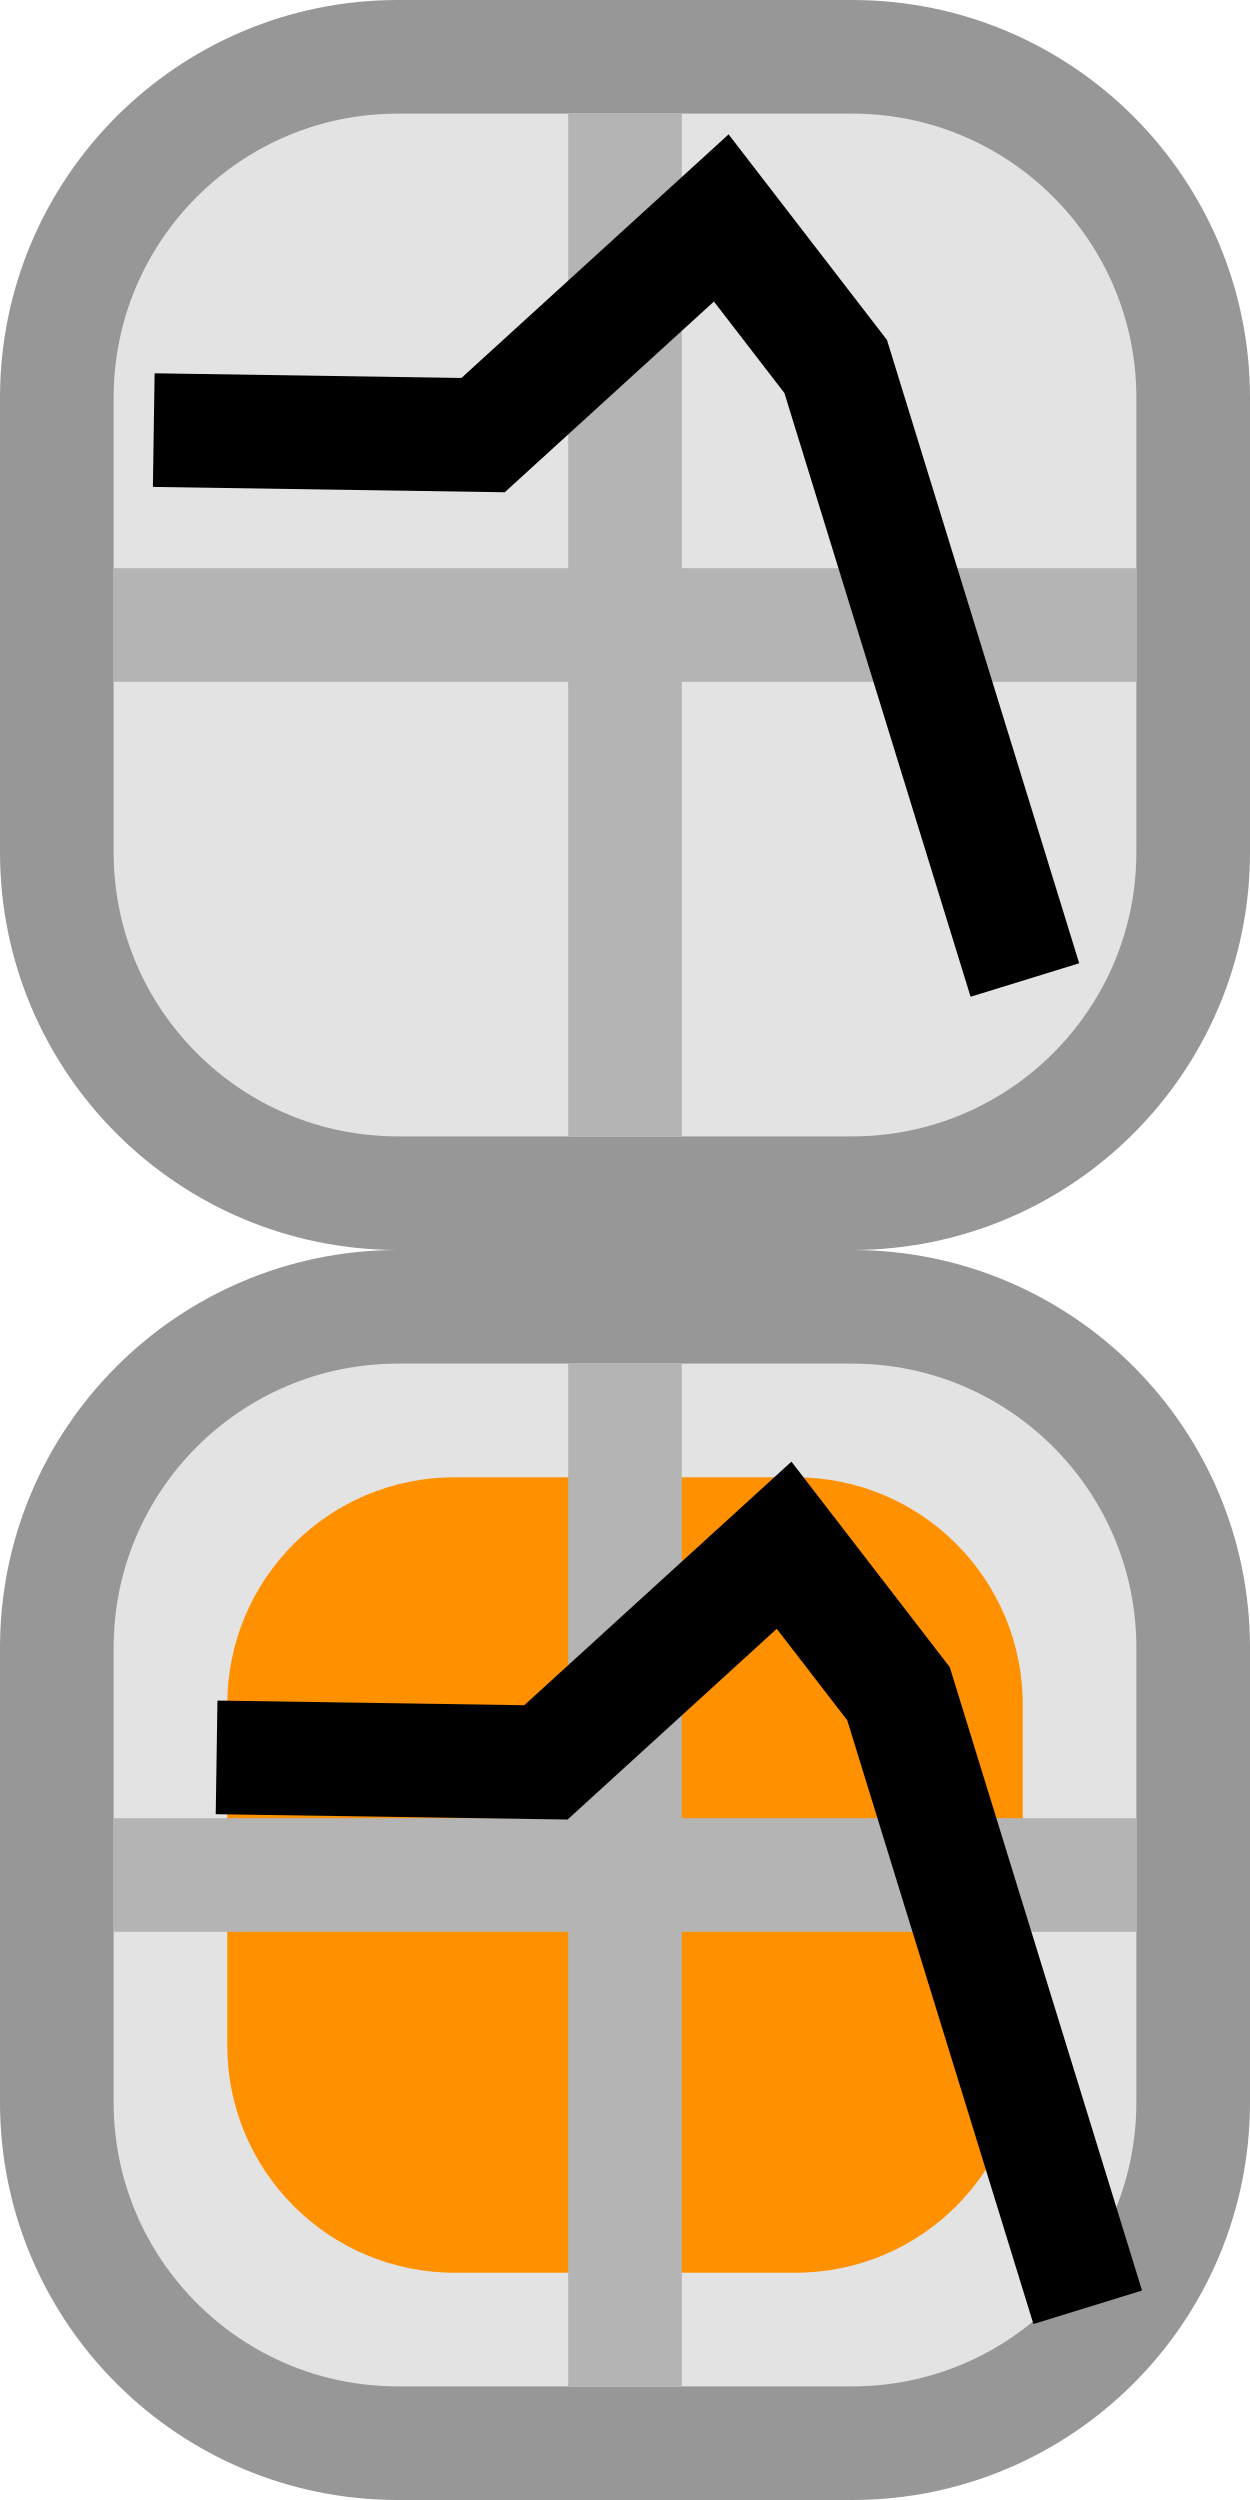
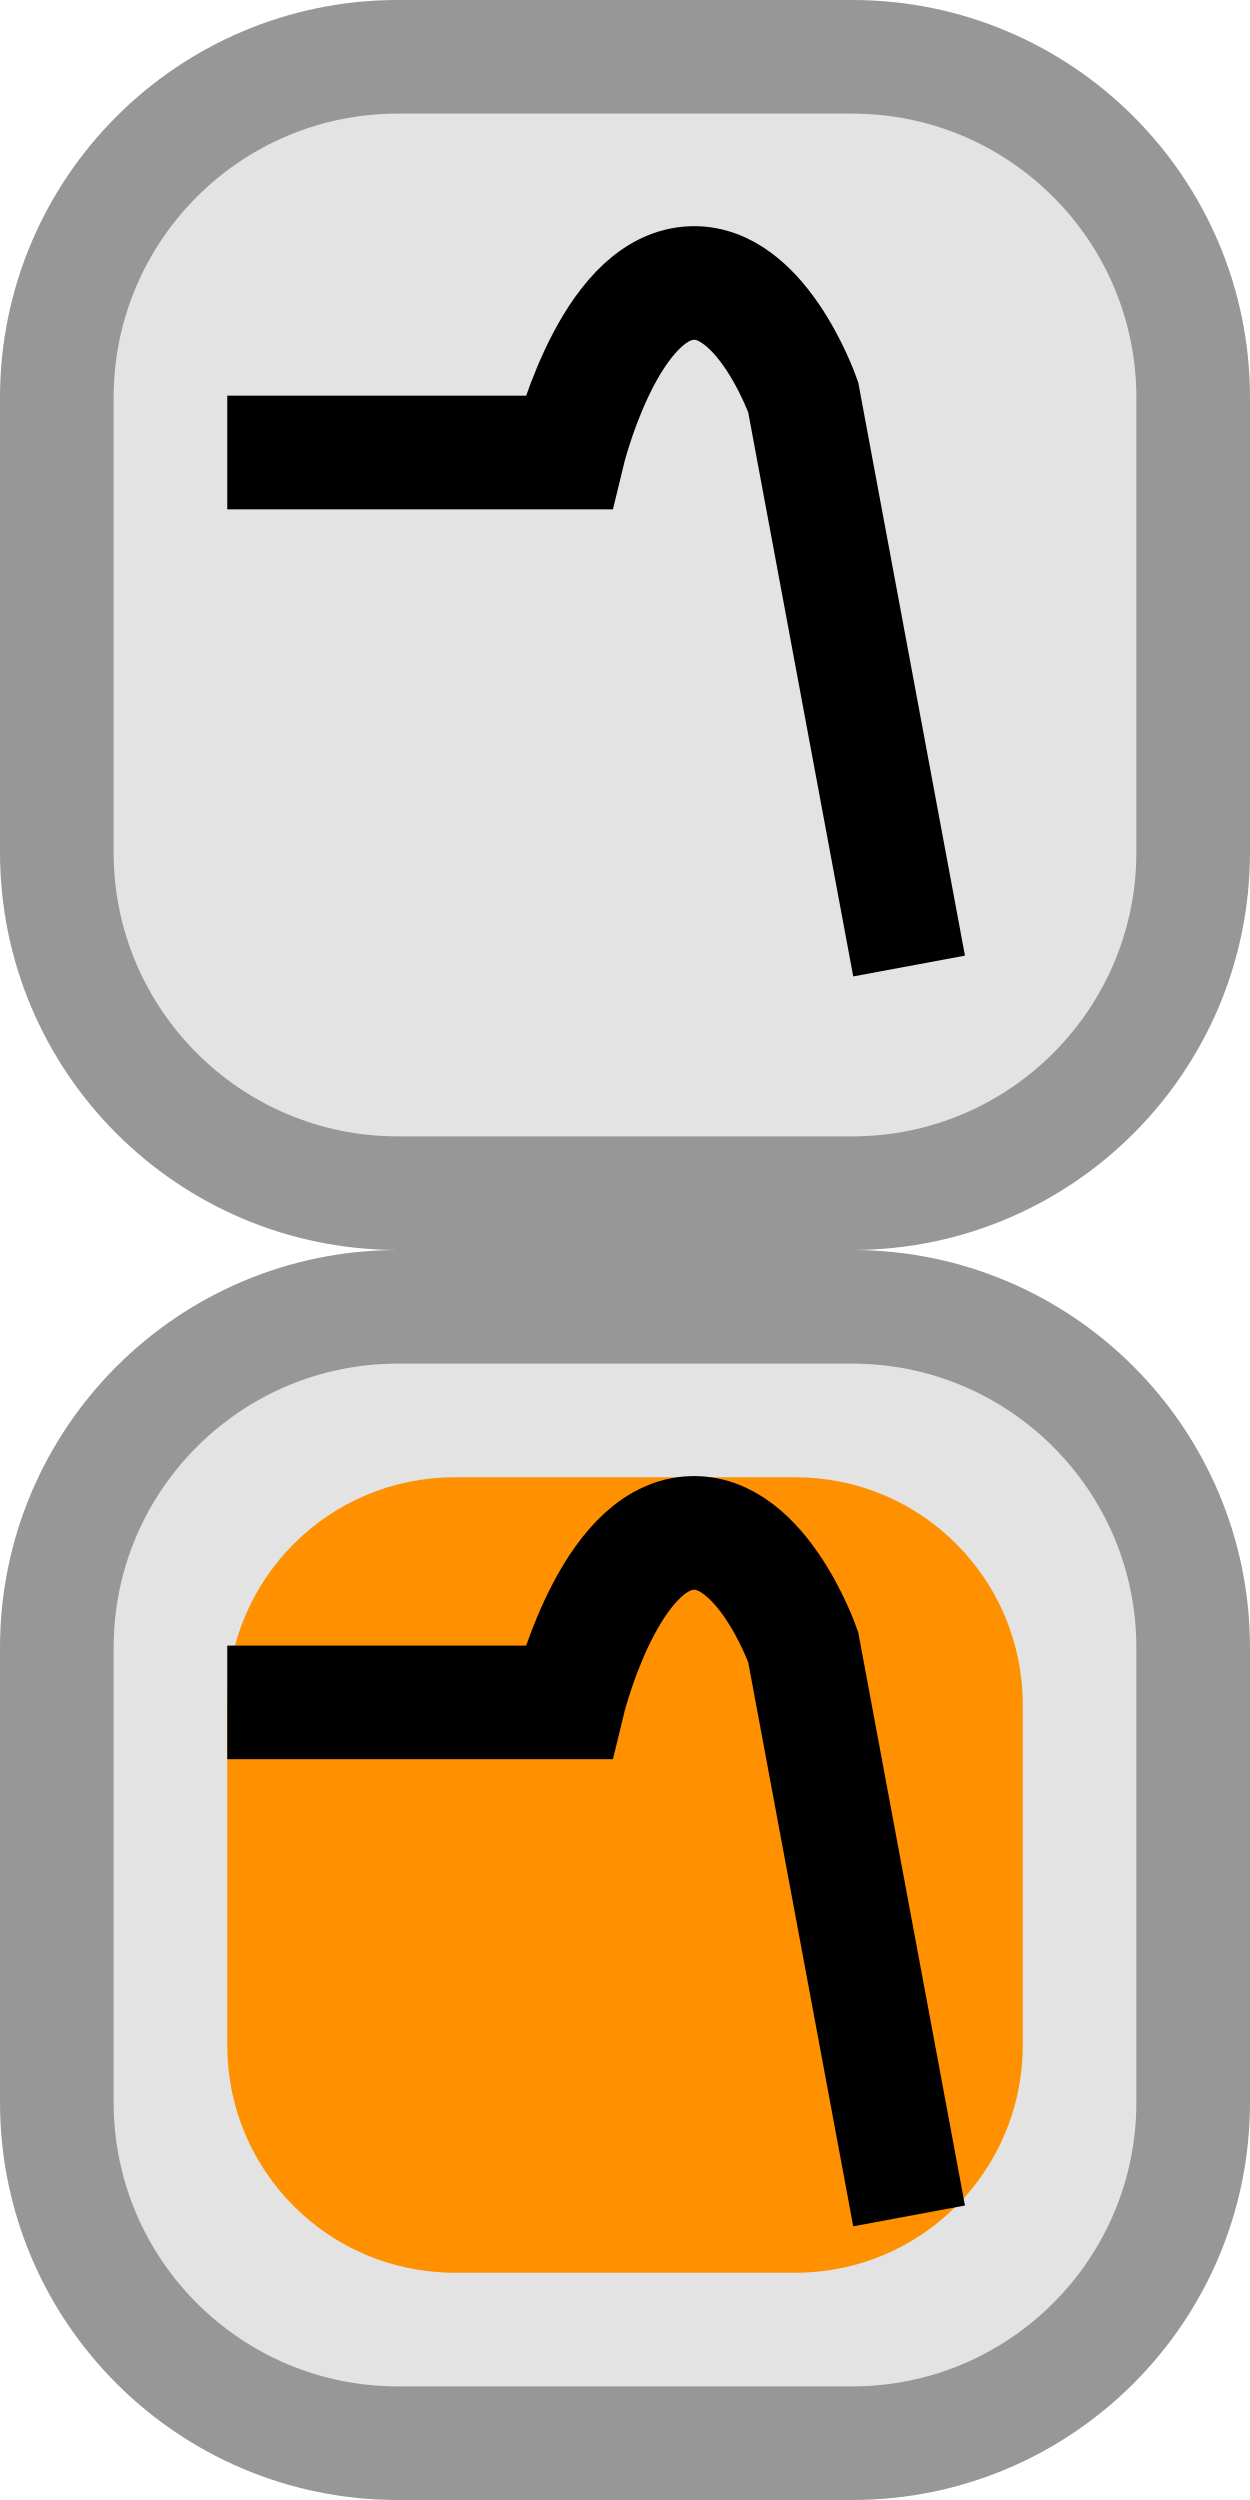
- <svg xmlns="http://www.w3.org/2000/svg" width="11" height="22" viewBox="0 0 11 22" fill="none">
-   <path fill-rule="evenodd" clip-rule="evenodd" d="M0.5 3.5C0.5 1.843 1.843 0.5 3.5 0.5H7.5C9.157 0.5 10.5 1.843 10.5 3.5V7.5C10.5 9.157 9.157 10.5 7.5 10.5H3.5C1.843 10.5 0.5 9.157 0.5 7.5V3.5Z" fill="#E3E3E3" stroke="#979797" />
-   <path fill-rule="evenodd" clip-rule="evenodd" d="M5 10L5 1L6 1L6 10L5 10Z" fill="#B4B4B4" />
-   <path fill-rule="evenodd" clip-rule="evenodd" d="M1 5H10V6H1V5Z" fill="#B4B4B4" />
-   <path fill-rule="evenodd" clip-rule="evenodd" d="M0.5 14.5C0.5 12.843 1.843 11.5 3.5 11.5H7.5C9.157 11.5 10.5 12.843 10.5 14.5V18.5C10.5 20.157 9.157 21.5 7.5 21.5H3.5C1.843 21.5 0.5 20.157 0.5 18.5V14.5Z" fill="#E3E3E3" stroke="#979797" />
-   <path fill-rule="evenodd" clip-rule="evenodd" d="M2 15C2 13.895 2.895 13 4 13H7C8.105 13 9 13.895 9 15V18C9 19.105 8.105 20 7 20H4C2.895 20 2 19.105 2 18V15Z" fill="#FF9000" />
-   <path fill-rule="evenodd" clip-rule="evenodd" d="M5 21L5 12L6 12L6 21L5 21Z" fill="#B4B4B4" />
-   <path fill-rule="evenodd" clip-rule="evenodd" d="M1 16H10V17H1V16Z" fill="#B4B4B4" />
-   <path style="stroke: rgb(0, 0, 0);" d="M 1.353 3.785 L 4.251 3.829 L 6.347 1.918 L 7.354 3.225 L 9.019 8.624" />
-   <path style="stroke: rgb(0, 0, 0);" d="M 1.906 15.465 L 4.804 15.509 L 6.9 13.598 L 7.907 14.905 L 9.572 20.304" />
+ <svg xmlns="http://www.w3.org/2000/svg" xmlns:xlink="http://www.w3.org/1999/xlink" width="11px" height="22px" viewBox="0 0 11 22" version="1.1">
+   <defs>
+     <rect width="11" height="22" id="artboard_1" />
+     <clipPath id="clip_1">
+       <use xlink:href="#artboard_1" clip-rule="evenodd" />
+     </clipPath>
+   </defs>
+   <g id="bmp00191" clip-path="url(#clip_1)">
+     <path d="M0.5 3.5C0.5 1.843 1.843 0.5 3.5 0.5L7.5 0.5C9.157 0.5 10.5 1.843 10.5 3.5L10.5 7.5C10.5 9.157 9.157 10.5 7.5 10.5L3.5 10.5C1.843 10.5 0.5 9.157 0.5 7.5L0.5 3.5L0.5 3.5Z" id="Shape" fill="#E3E3E3" fill-rule="evenodd" stroke="#979797" stroke-width="1" />
+     <path d="M0.5 14.5C0.5 12.843 1.843 11.5 3.5 11.5L7.5 11.5C9.157 11.5 10.5 12.843 10.5 14.5L10.5 18.5C10.5 20.157 9.157 21.5 7.5 21.5L3.5 21.5C1.843 21.5 0.5 20.157 0.5 18.5L0.5 14.5L0.5 14.5Z" id="Shape" fill="#E3E3E3" fill-rule="evenodd" stroke="#979797" stroke-width="1" />
+     <path d="M2 15C2 13.895 2.895 13 4 13L7 13C8.105 13 9 13.895 9 15L9 18C9 19.105 8.105 20 7 20L4 20C2.895 20 2 19.105 2 18L2 15L2 15Z" id="Shape" fill="#FF9000" fill-rule="evenodd" stroke="none" />
+     <path d="M2 14.981L5 14.981C5 14.981 5.325 13.631 6 13.5C6.675 13.369 7.068 14.494 7.068 14.494L8 19.5" id="Shape" fill="none" stroke="#000000" stroke-width="1" />
+     <path d="M2 3.982L5 3.982C5 3.982 5.325 2.632 6 2.501C6.675 2.369 7.068 3.495 7.068 3.495L8 8.501" id="Shape" fill="none" fill-rule="evenodd" stroke="#000000" stroke-width="1" />
+   </g>
</svg>
